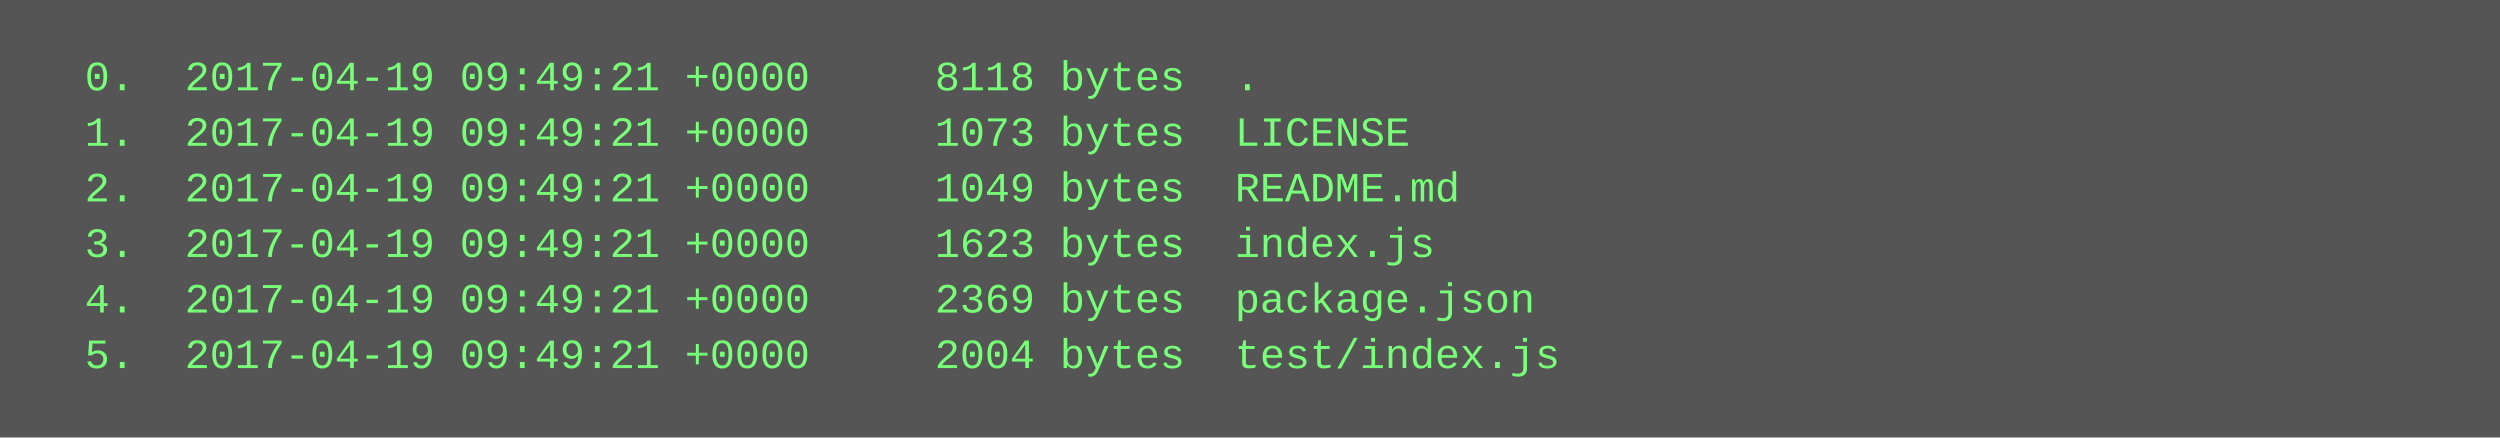
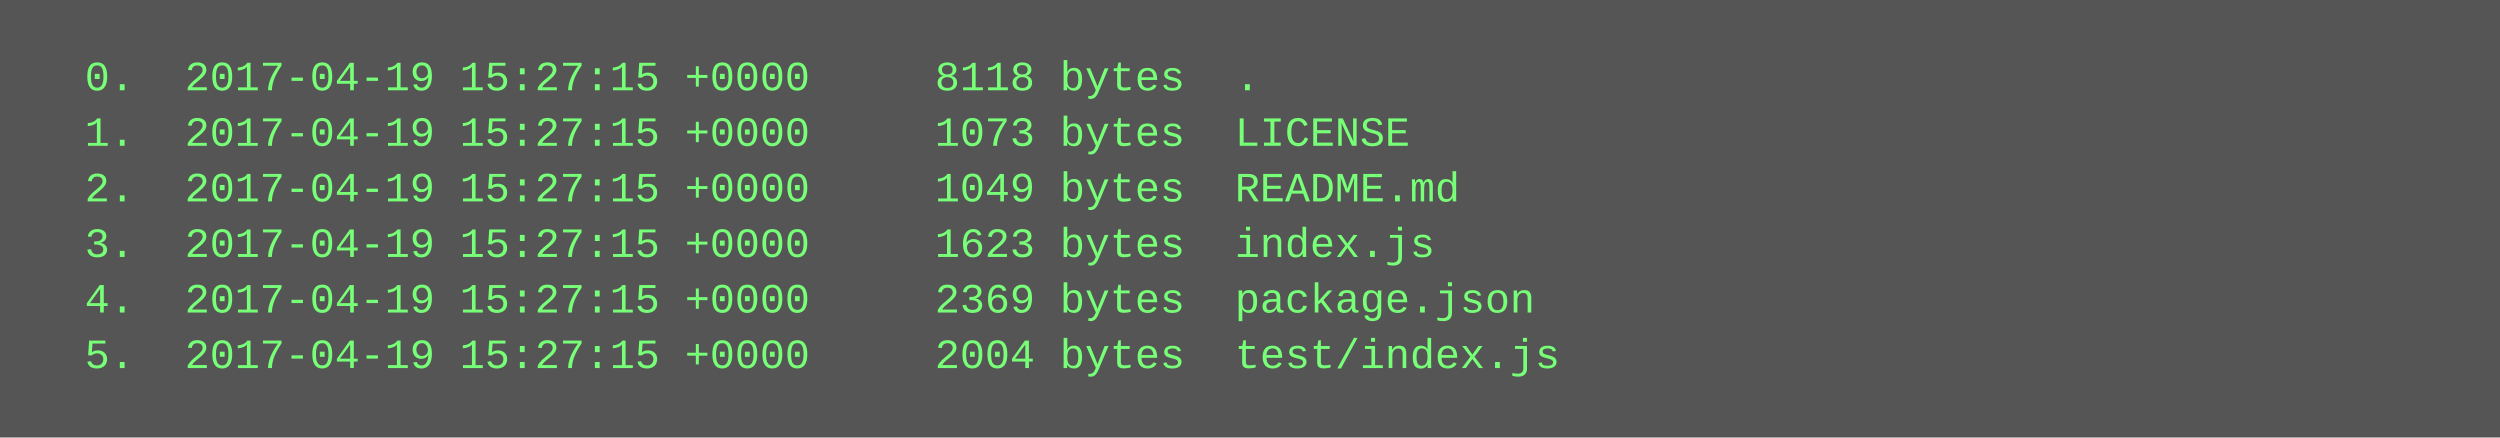
<svg xmlns="http://www.w3.org/2000/svg" height="126" width="720">
  <rect height="126" fill="#555" width="720" />
  <text fill="#7f7" font-family="Courier New" font-size="12" xml:space="preserve">
-     <tspan x="10" y="26">  0.  2017-04-19 09:49:21 +0000     8118 bytes  .</tspan>
-     <tspan x="10" y="42">  1.  2017-04-19 09:49:21 +0000     1073 bytes  LICENSE</tspan>
-     <tspan x="10" y="58">  2.  2017-04-19 09:49:21 +0000     1049 bytes  README.md</tspan>
-     <tspan x="10" y="74">  3.  2017-04-19 09:49:21 +0000     1623 bytes  index.js</tspan>
-     <tspan x="10" y="90">  4.  2017-04-19 09:49:21 +0000     2369 bytes  package.json</tspan>
-     <tspan x="10" y="106">  5.  2017-04-19 09:49:21 +0000     2004 bytes  test/index.js</tspan>
+     <tspan x="10" y="26">  0.  2017-04-19 15:27:15 +0000     8118 bytes  .</tspan>
+     <tspan x="10" y="42">  1.  2017-04-19 15:27:15 +0000     1073 bytes  LICENSE</tspan>
+     <tspan x="10" y="58">  2.  2017-04-19 15:27:15 +0000     1049 bytes  README.md</tspan>
+     <tspan x="10" y="74">  3.  2017-04-19 15:27:15 +0000     1623 bytes  index.js</tspan>
+     <tspan x="10" y="90">  4.  2017-04-19 15:27:15 +0000     2369 bytes  package.json</tspan>
+     <tspan x="10" y="106">  5.  2017-04-19 15:27:15 +0000     2004 bytes  test/index.js</tspan>
  </text>
</svg>
